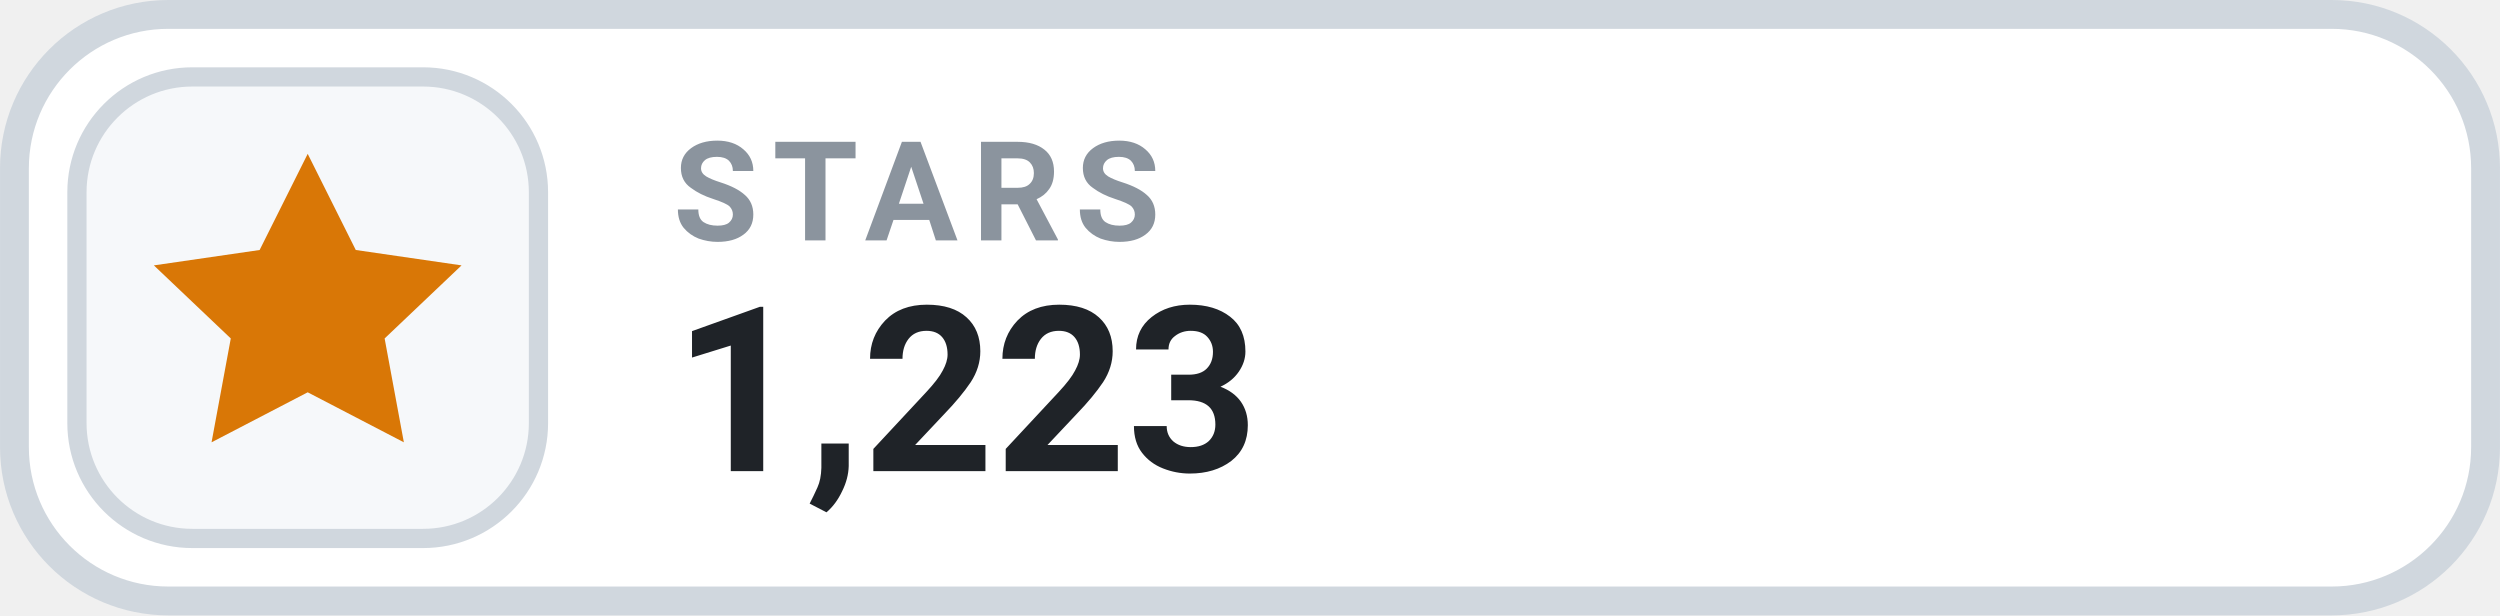
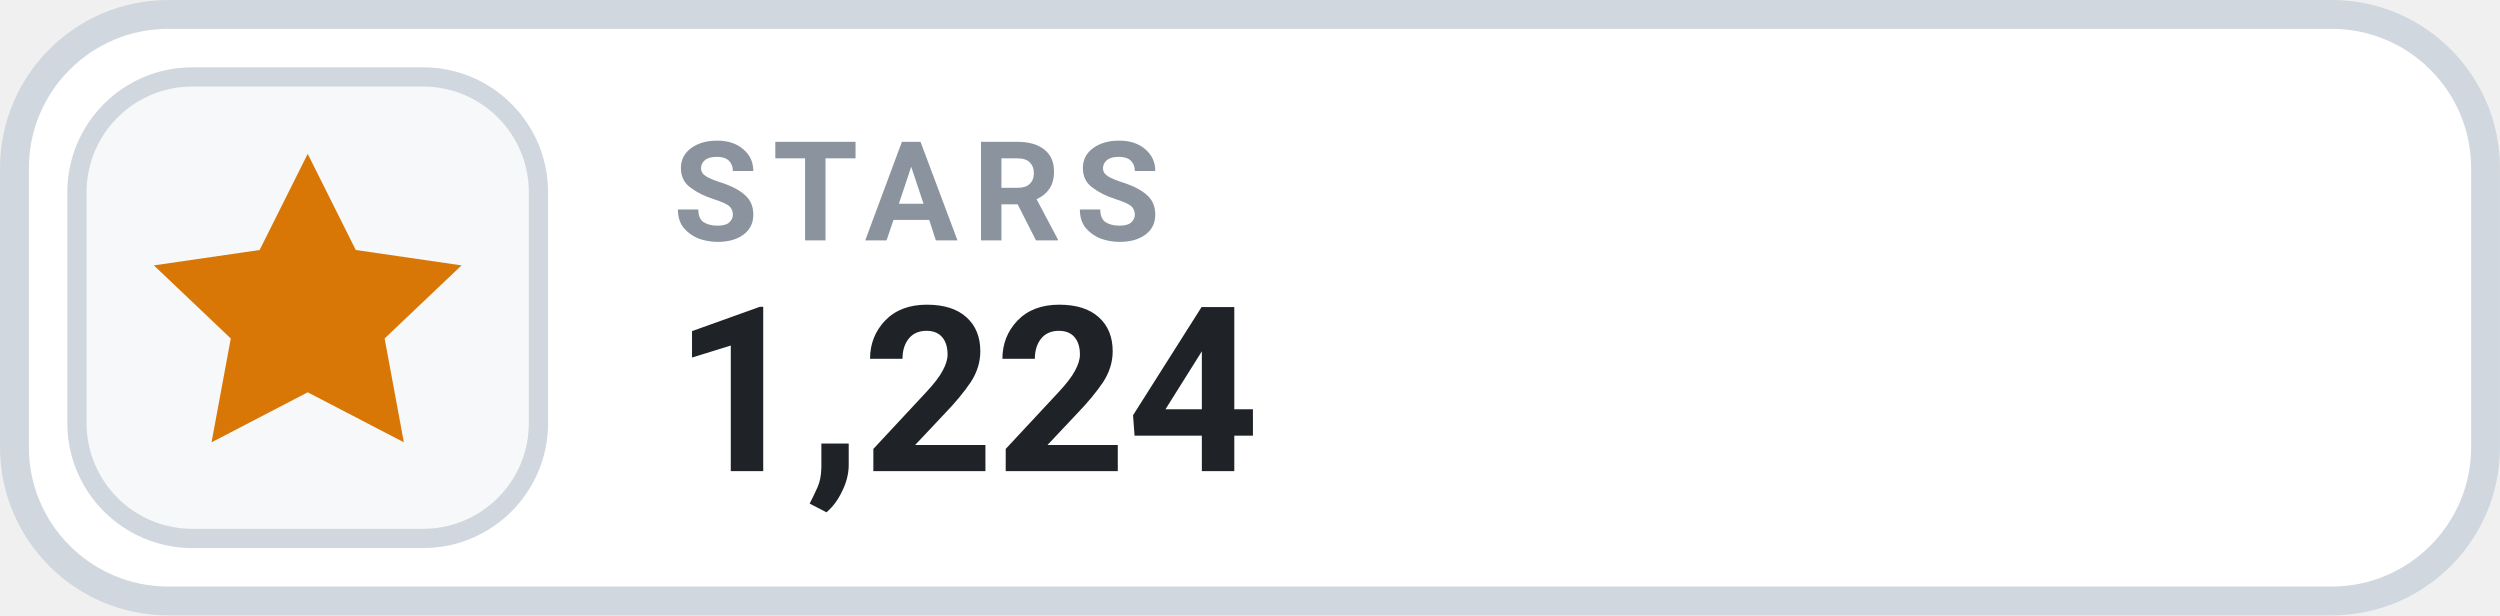
- <svg xmlns="http://www.w3.org/2000/svg" width="126" height="31.015" viewBox="0 0 130 32" role="img" aria-label="STARS 1,223">
+ <svg xmlns="http://www.w3.org/2000/svg" width="126" height="31.015" viewBox="0 0 130 32" role="img" aria-label="STARS 1,224">
  <rect x=".75" y=".75" width="128.5" height="30.5" rx="8" fill="#FFFFFF" stroke="#D0D7DE" stroke-width="1.5" />
  <rect x="4" y="4" width="24" height="24" rx="6" fill="#F6F8FA" stroke="#D0D7DE" stroke-width="1" />
  <g transform="translate(16 16)" style="color:#D97706;">
    <path d="M0 -8 l2.5 5 5.5 .8 -4 3.8 1 5.4 -5 -2.6 -5 2.6 1 -5.4 -4 -3.8 5.5 -.8 Z" fill="currentColor" />
  </g>
  <text x="35" y="12.5" fill="#8B949E" font-family="-apple-system,BlinkMacSystemFont,'Segoe UI',Roboto,Helvetica,Arial,sans-serif" font-size="7.2" font-weight="700" letter-spacing=".75">STARS</text>
-   <text x="35" y="24.5" fill="#1F2328" font-family="-apple-system,BlinkMacSystemFont,'Segoe UI',Roboto,Helvetica,Arial,sans-serif" font-size="12" font-weight="700">1,223</text>
+   <text x="35" y="24.5" fill="#1F2328" font-family="-apple-system,BlinkMacSystemFont,'Segoe UI',Roboto,Helvetica,Arial,sans-serif" font-size="12" font-weight="700">1,224</text>
</svg>
